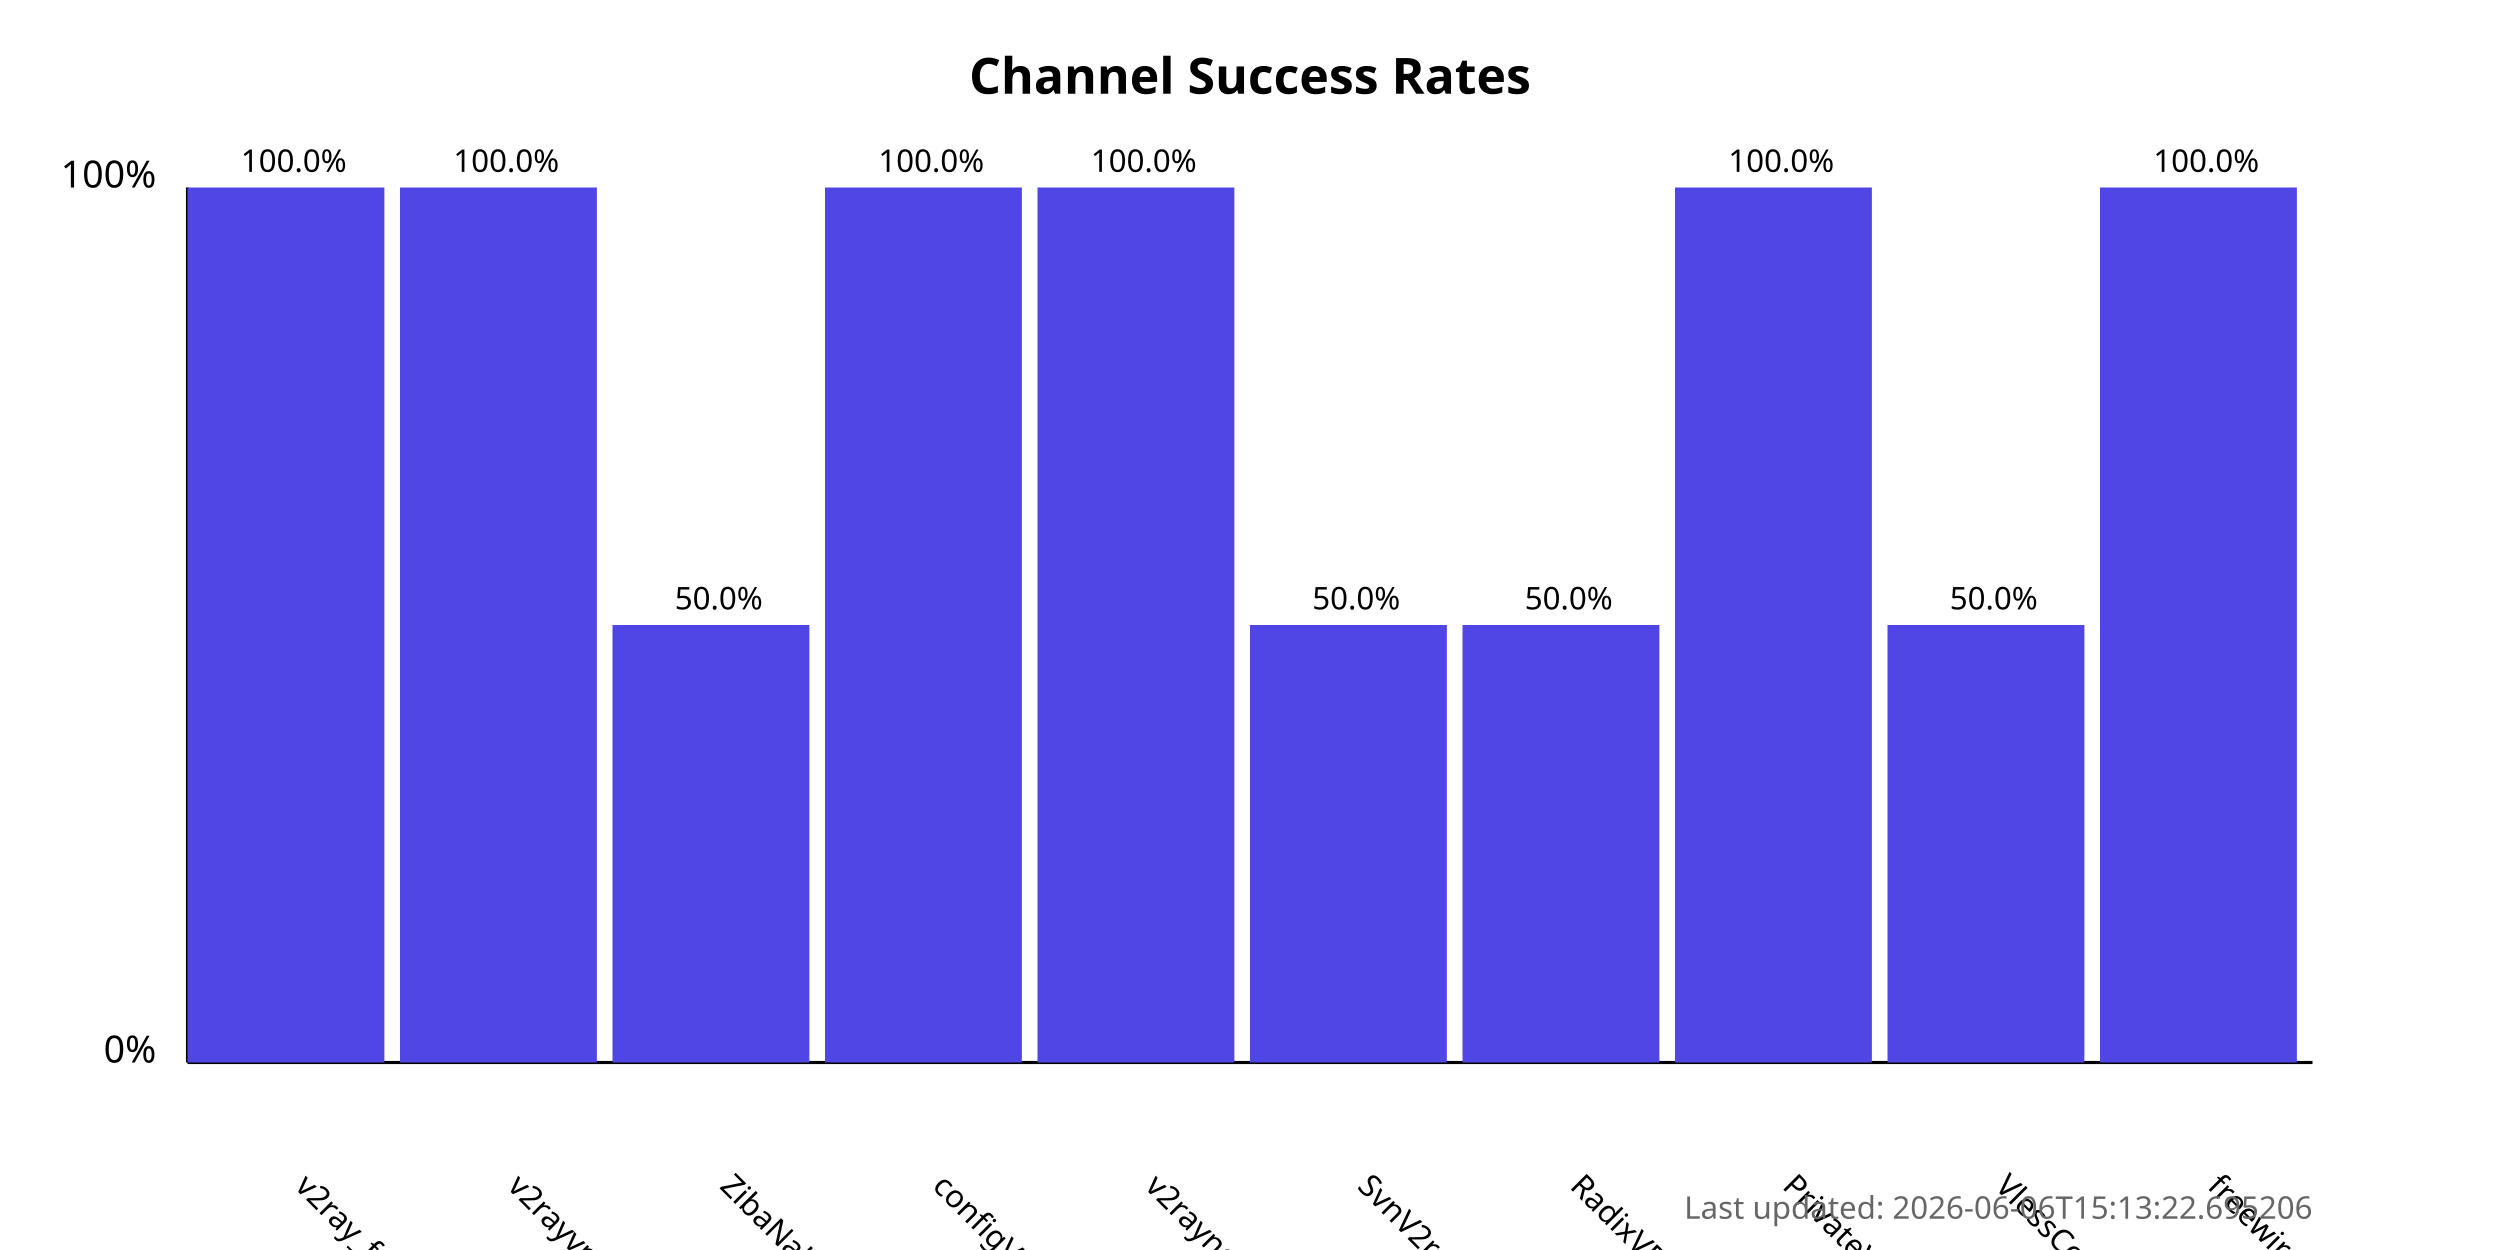
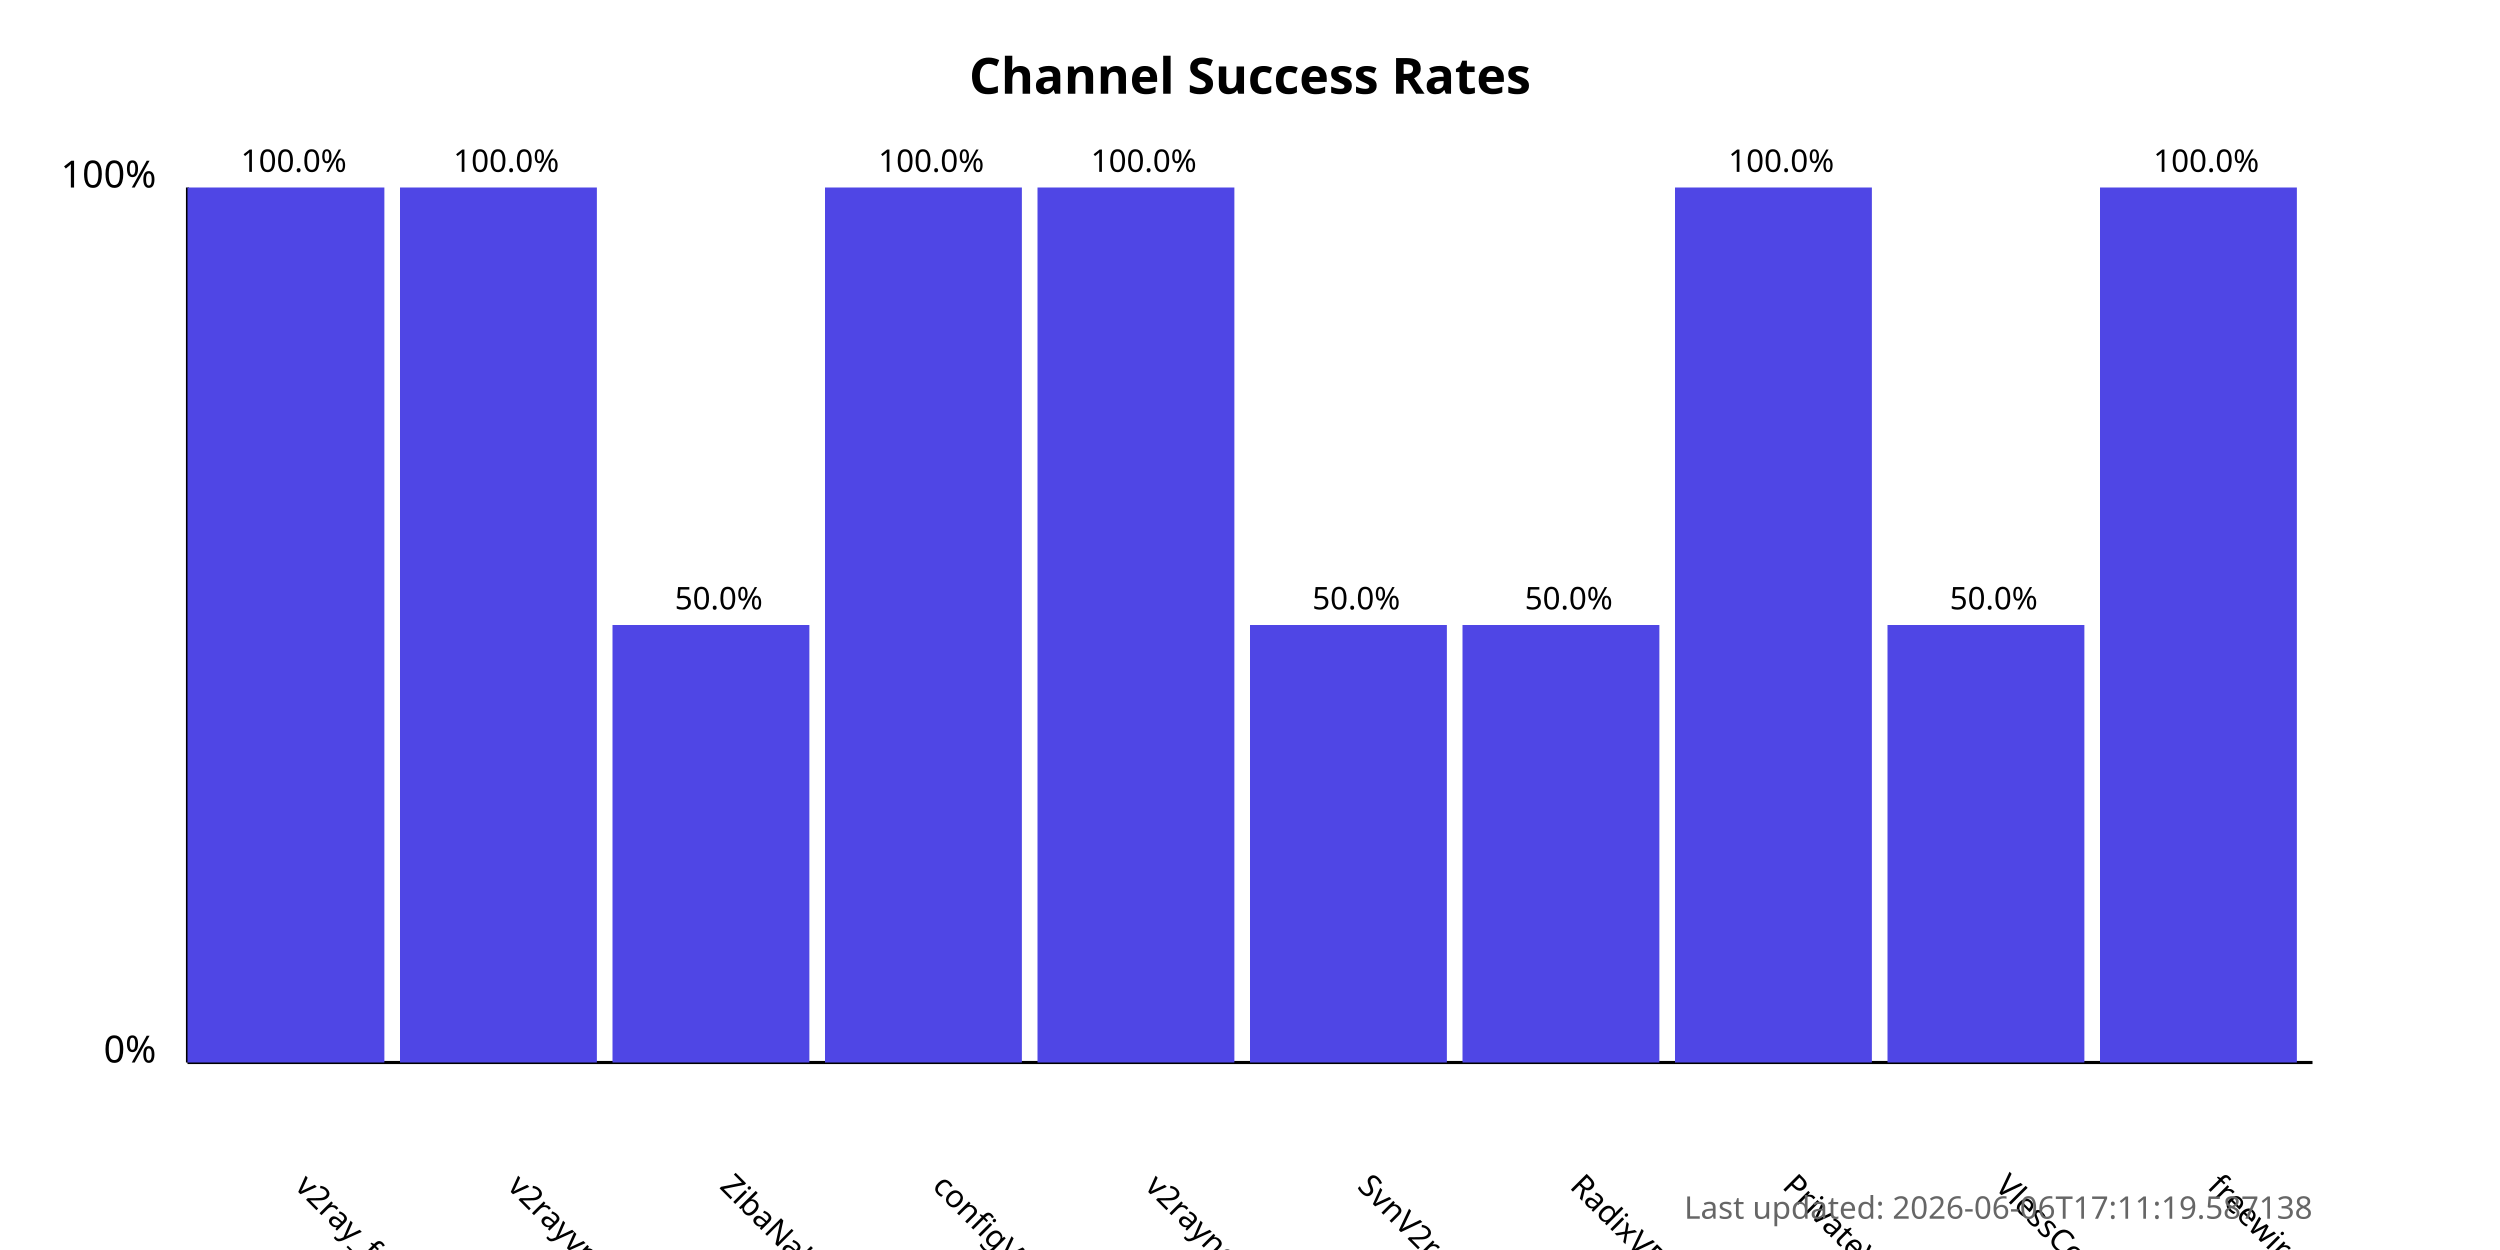
<svg xmlns="http://www.w3.org/2000/svg" width="800" height="400">
  <style>
            .chart-title { font: bold 16px sans-serif; }
            .axis-label { font: 12px sans-serif; }
            .tick-label { font: 10px sans-serif; }
            .bar { fill: #4f46e5; }
            .bar:hover { fill: #6366f1; }
            .timestamp { font: 10px sans-serif; fill: #666; }
        </style>
  <text x="400.0" y="30" text-anchor="middle" class="chart-title">
            Channel Success Rates
        </text>
  <line x1="60" y1="340" x2="60" y2="60" stroke="black" stroke-width="1" />
  <line x1="60" y1="340" x2="740" y2="340" stroke="black" stroke-width="1" />
  <text x="50" y="340" text-anchor="end" class="axis-label">0%</text>
  <text x="50" y="60" text-anchor="end" class="axis-label">100%</text>
  <g>
    <rect x="60" y="60.0" width="63.0" height="280.0" class="bar" />
    <text x="94.0" y="380" transform="rotate(45, 94.0, 380)" text-anchor="start" class="tick-label">
                v2ray_free_conf
            </text>
    <text x="94.0" y="55.0" text-anchor="middle" class="tick-label">
                100.0%
            </text>
  </g>
  <g>
    <rect x="128.0" y="60.0" width="63.0" height="280.0" class="bar" />
    <text x="162.0" y="380" transform="rotate(45, 162.0, 380)" text-anchor="start" class="tick-label">
                v2rayvpno
            </text>
    <text x="162.0" y="55.0" text-anchor="middle" class="tick-label">
                100.0%
            </text>
  </g>
  <g>
    <rect x="196.0" y="200.0" width="63.0" height="140.0" class="bar" />
    <text x="230.0" y="380" transform="rotate(45, 230.0, 380)" text-anchor="start" class="tick-label">
                ZibaNabz
            </text>
    <text x="230.0" y="195.0" text-anchor="middle" class="tick-label">
                50.0%
            </text>
  </g>
  <g>
    <rect x="264.0" y="60.0" width="63.0" height="280.0" class="bar" />
    <text x="298.0" y="380" transform="rotate(45, 298.0, 380)" text-anchor="start" class="tick-label">
                configV2rayForFree
            </text>
    <text x="298.0" y="55.0" text-anchor="middle" class="tick-label">
                100.0%
            </text>
  </g>
  <g>
    <rect x="332.0" y="60.0" width="63.0" height="280.0" class="bar" />
    <text x="366.0" y="380" transform="rotate(45, 366.0, 380)" text-anchor="start" class="tick-label">
                v2rayngvpn
            </text>
    <text x="366.0" y="55.0" text-anchor="middle" class="tick-label">
                100.0%
            </text>
  </g>
  <g>
    <rect x="400.0" y="200.0" width="63.0" height="140.0" class="bar" />
    <text x="434.0" y="380" transform="rotate(45, 434.0, 380)" text-anchor="start" class="tick-label">
                SvnV2ray
            </text>
    <text x="434.0" y="195.0" text-anchor="middle" class="tick-label">
                50.0%
            </text>
  </g>
  <g>
    <rect x="468.0" y="200.0" width="63.0" height="140.0" class="bar" />
    <text x="502.0" y="380" transform="rotate(45, 502.0, 380)" text-anchor="start" class="tick-label">
                RadixVPN
            </text>
    <text x="502.0" y="195.0" text-anchor="middle" class="tick-label">
                50.0%
            </text>
  </g>
  <g>
    <rect x="536.0" y="60.0" width="63.0" height="280.0" class="bar" />
    <text x="570.0" y="380" transform="rotate(45, 570.0, 380)" text-anchor="start" class="tick-label">
                PrivateVPNs
            </text>
    <text x="570.0" y="55.0" text-anchor="middle" class="tick-label">
                100.0%
            </text>
  </g>
  <g>
    <rect x="604.0" y="200.0" width="63.0" height="140.0" class="bar" />
    <text x="638.0" y="380" transform="rotate(45, 638.0, 380)" text-anchor="start" class="tick-label">
                VlessConfig
            </text>
    <text x="638.0" y="195.0" text-anchor="middle" class="tick-label">
                50.0%
            </text>
  </g>
  <g>
    <rect x="672.0" y="60.0" width="63.0" height="280.0" class="bar" />
    <text x="706.0" y="380" transform="rotate(45, 706.0, 380)" text-anchor="start" class="tick-label">
                freewireguard
            </text>
    <text x="706.0" y="55.0" text-anchor="middle" class="tick-label">
                100.0%
            </text>
  </g>
  <text x="740" y="390" text-anchor="end" class="timestamp">
-             Last updated: 2026-06-06T15:13:22.695206
+             Last updated: 2026-06-06T17:11:19.587138
        </text>
</svg>
